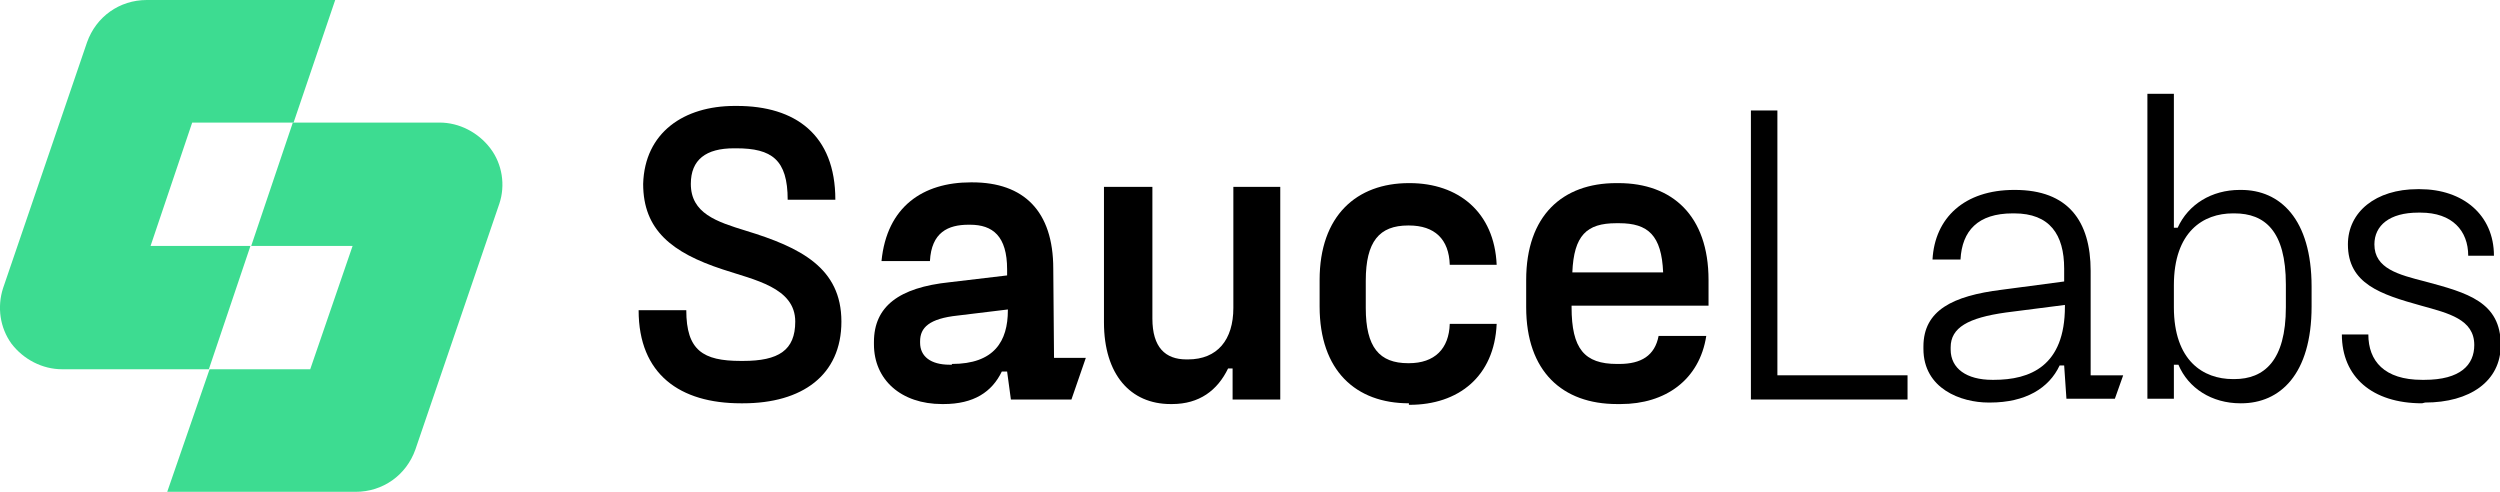
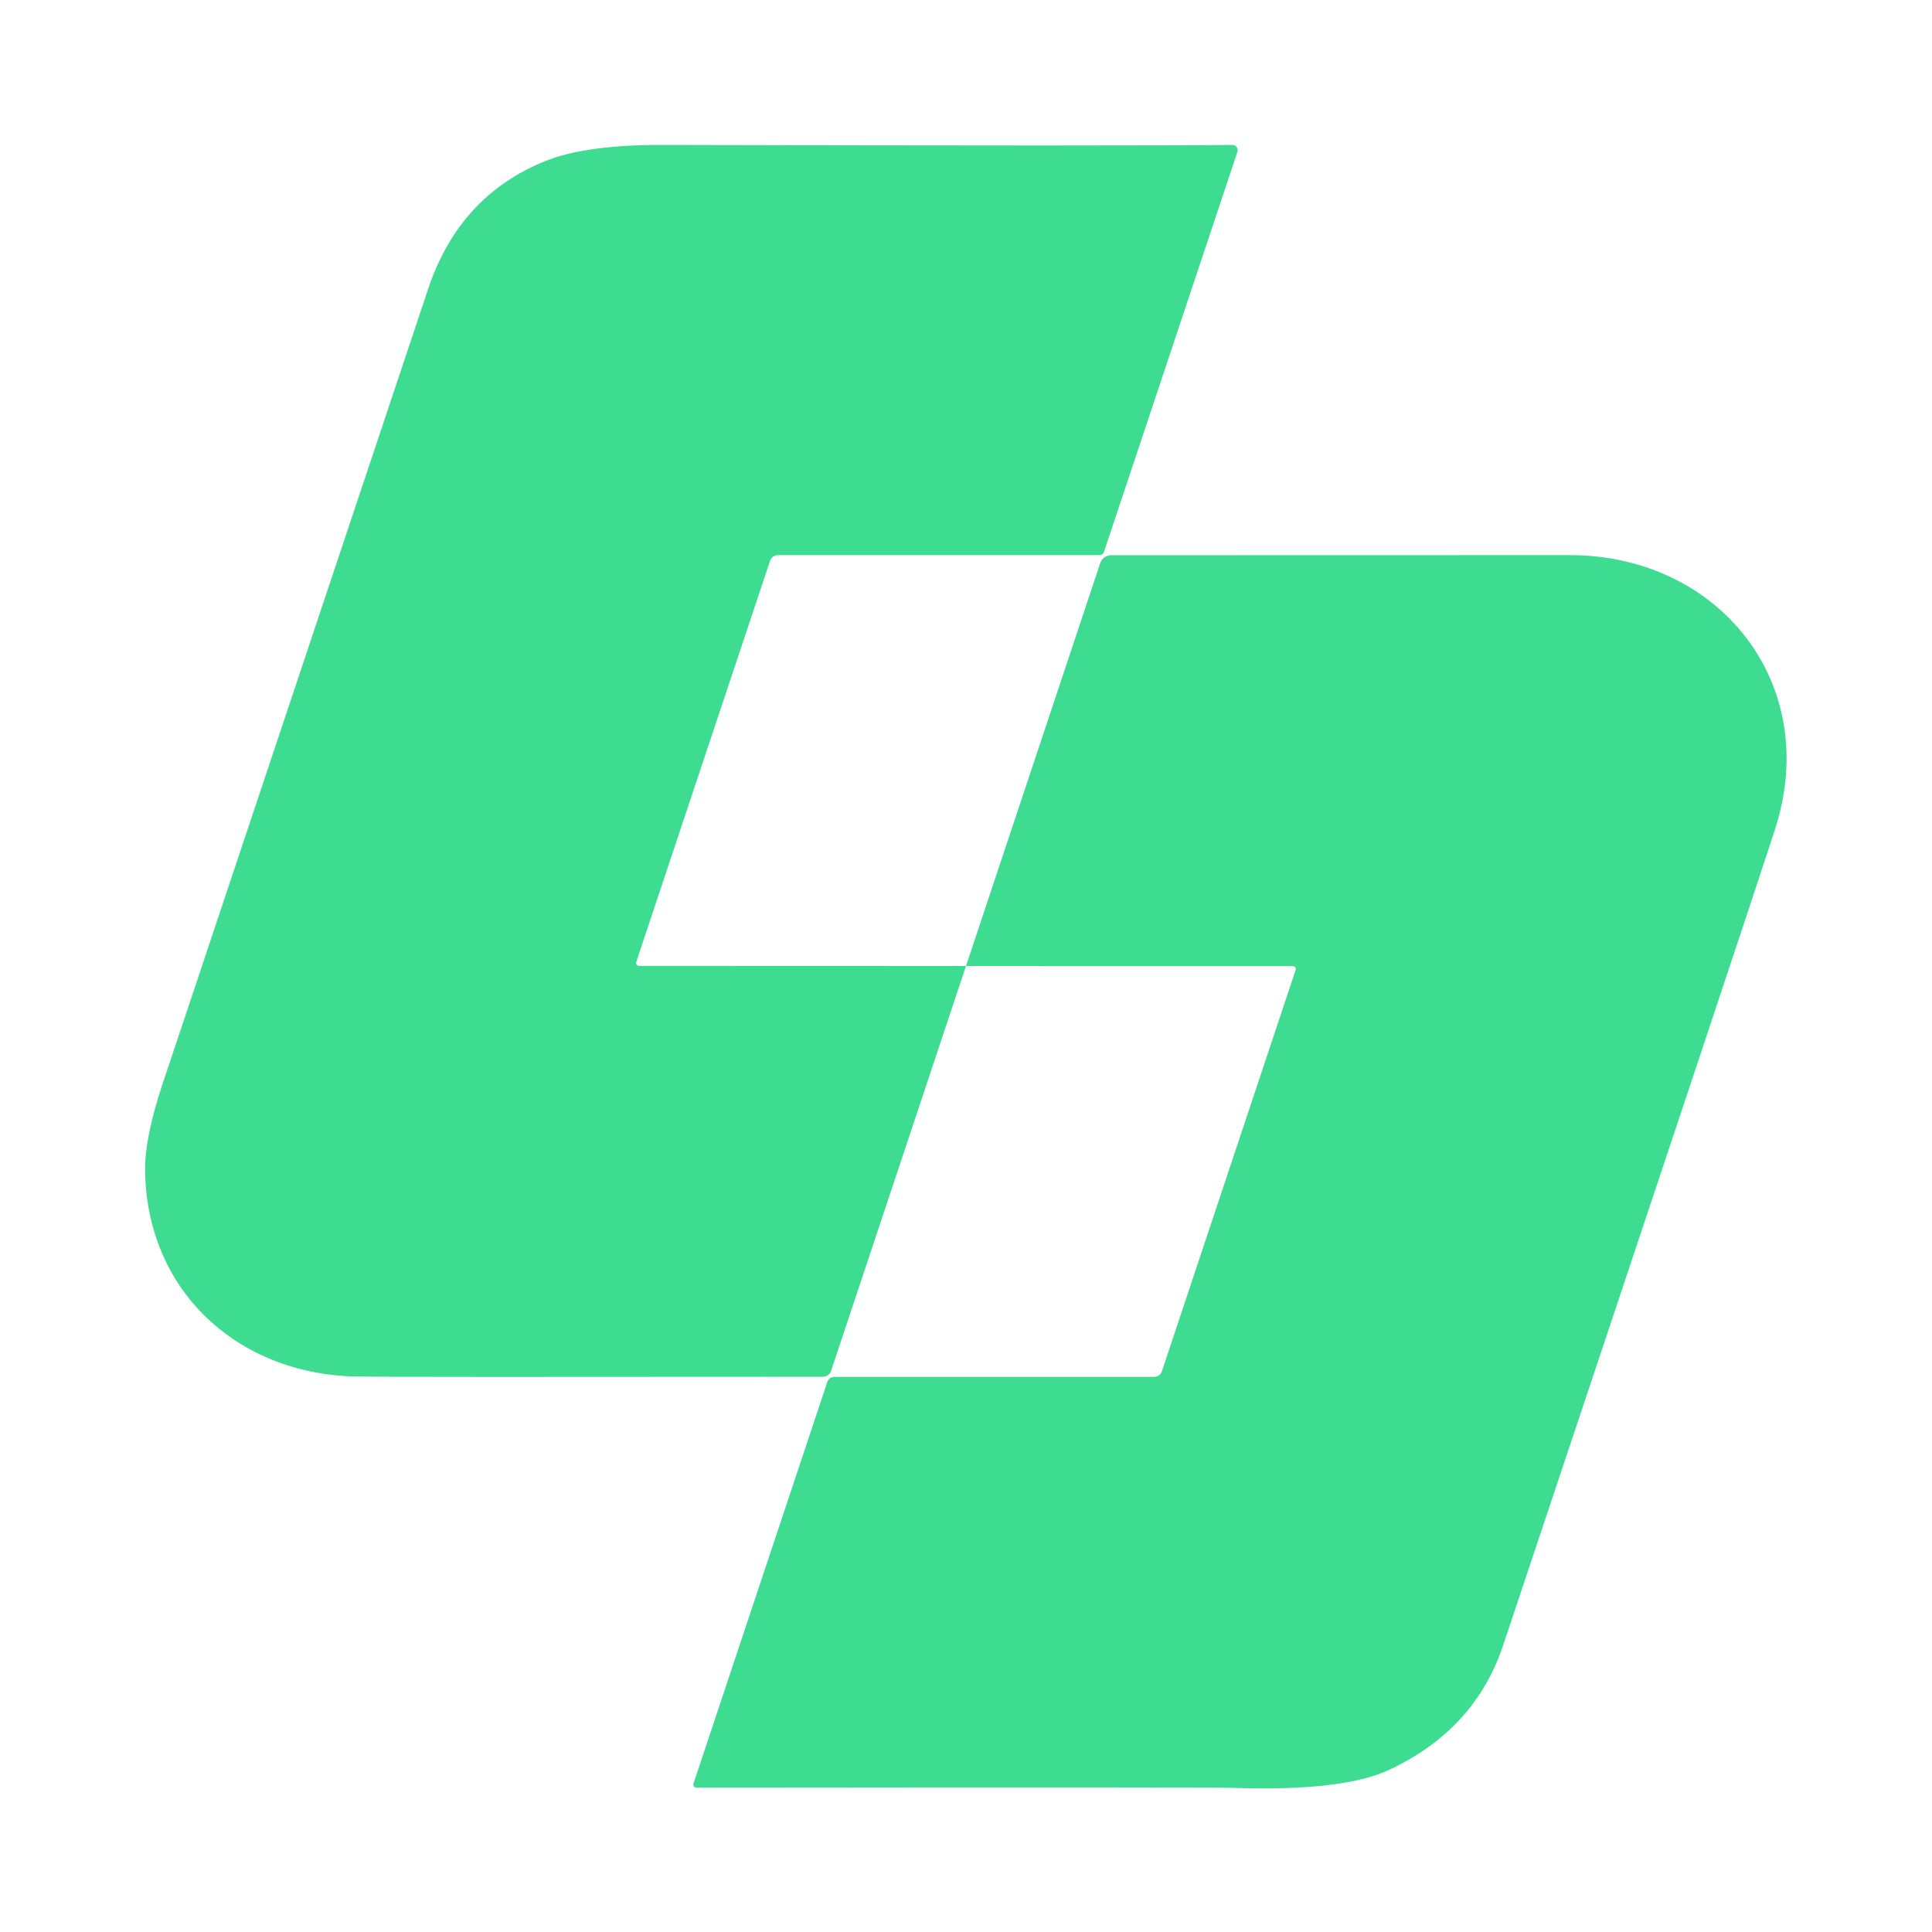
- <svg xmlns="http://www.w3.org/2000/svg" version="1.1" id="Layer_1" x="0px" y="0px" viewBox="0 0 330.4 65" style="enable-background:new 0 0 330.4 65;" xml:space="preserve">
-   <style type="text/css">
-   .st0{fill:#3DDC91;}
- 	.st1{fill:#000000;}
-  </style>
-   <g>
-     <g>
-       <g>
-         <path class="st0" d="M27.7,32.5h-7.8l5.5-16.3h13.4L44.3,0H19.4c-3.6,0-6.7,2.2-7.9,5.6L0.4,38.1c-0.8,2.5-0.4,5.2,1.1,7.3     c1.6,2.1,4.1,3.4,6.7,3.4h19.4l5.5-16.3H27.7L27.7,32.5z">
-     </path>
-         <path class="st0" d="M64.8,19.6c-1.6-2.1-4.1-3.4-6.7-3.4H38.7l-5.5,16.3h13.4L41,48.8H27.7L22.1,65H47c3.6,0,6.7-2.2,7.9-5.6     L66,26.9C66.8,24.5,66.4,21.7,64.8,19.6L64.8,19.6z">
-     </path>
-         <path class="st1" d="M97.9,53.3c-8,0-13.5-3.8-13.5-12.3h6.3c0,5.3,2.2,6.7,7.2,6.7h0.3c4.7,0,6.9-1.4,6.9-5.2     c0-4.5-5.4-5.5-9.6-6.9C88.8,33.4,85,30.4,85,24.3C85.2,17.5,90.4,14,97.1,14h0.3c7.7,0,13,3.8,13,12.4h-6.3     c0-5.3-2.1-6.8-6.8-6.8h-0.3c-3.7,0-5.7,1.5-5.7,4.7c0,3.9,3.4,5,7.3,6.2c7.2,2.2,12.6,4.9,12.6,12S106,53.3,98.2,53.3H97.9     L97.9,53.3z">
-     </path>
-         <path class="st1" d="M139.3,47.3h4.2l-1.9,5.5h-8l-0.5-3.7h-0.7c-1.3,2.7-3.7,4.3-7.7,4.3h-0.2c-5.4,0-9-3.2-9-7.9v-0.3     c0-4.7,3.3-7.2,10-7.9l7.6-0.9v-0.8c0-4.4-1.9-5.9-4.9-5.9h-0.2c-2.7,0-4.9,1-5.1,4.8h-6.4c0.7-7.2,5.5-10.4,11.8-10.4h0.2     c6.8,0,10.7,3.8,10.7,11.4L139.3,47.3L139.3,47.3z M125.8,48.1c5.6,0,7.4-3,7.4-7.1v-0.1l-6.6,0.8c-3.8,0.4-5,1.6-5,3.4v0.2     c0,1.8,1.4,2.9,3.9,2.9H125.8z">
-     </path>
-         <path class="st1" d="M169.2,24.7v28.1h-6.3v-4.1h-0.6c-1.4,2.9-3.8,4.7-7.4,4.7h-0.2c-5.3,0-8.8-3.9-8.8-10.8V24.7h6.4v17.4     c0,3.8,1.7,5.4,4.5,5.4h0.2c3.9,0,6-2.6,6-6.8V24.7H169.2z">
-     </path>
-         <path class="st1" d="M186.2,53.3c-7,0-11.8-4.3-11.8-12.8V37c0-8.5,4.9-12.8,11.8-12.8h0.1c6.4,0,11.2,3.8,11.5,10.8h-6.2     c-0.1-3.4-2-5.2-5.4-5.2h-0.1c-3.8,0-5.6,2.1-5.6,7.3v3.6c0,5.2,1.8,7.3,5.6,7.3h0.1c3.4,0,5.3-1.9,5.4-5.2h6.2     c-0.3,7-5.1,10.7-11.5,10.7H186.2z">
-     </path>
-         <path class="st1" d="M225.8,40.4h-18.1v0.2c0,5.5,1.7,7.5,6,7.5h0.3c2.9,0,4.7-1.1,5.2-3.7h6.3c-0.9,5.8-5.4,9-11.3,9h-0.5     c-7.2,0-12-4.3-12-12.8V37c0-8.5,4.8-12.8,11.9-12.8h0.3c7.1,0,11.9,4.3,11.9,12.8L225.8,40.4L225.8,40.4z M213.6,29.5     c-3.9,0-5.6,1.6-5.8,6.5h12c-0.2-4.9-2-6.5-5.8-6.5H213.6z">
-     </path>
-         <path class="st1" d="M234.9,49.6h17.2v3.2h-20.7V14.6h3.5V49.6z">
-     </path>
-         <path class="st1" d="M276.3,49.6h4.3l-1.1,3.1h-6.4l-0.3-4.4h-0.6c-1.4,3-4.5,4.9-9.2,4.9h-0.2c-3.6,0-8.6-1.8-8.6-7.1v-0.3     c0-4.8,3.9-6.7,10.3-7.5l8.3-1.1v-1.7c0-4.5-1.9-7.3-6.6-7.3h-0.2c-4.6,0-6.7,2.3-6.9,6.1h-3.7c0.3-5.5,4.2-9.2,10.8-9.2h0.1     c7,0,10,4.1,10,10.7V49.6z M263.5,50.2c4.8,0,9.4-1.8,9.4-9.7v-0.2l-7.8,1c-5,0.7-7.3,2-7.3,4.6v0.3c0,2.5,2.1,4,5.5,4     L263.5,50.2L263.5,50.2z">
-     </path>
-         <path class="st1" d="M296.1,53.3c-3.8,0-6.9-2-8.2-5.1h-0.6v4.5h-3.5V12.4h3.5v17.7h0.5c1.4-3.1,4.5-5,8.2-5h0.2     c5.1,0,9.3,3.8,9.3,12.8v2.6c0,9-4.2,12.8-9.3,12.8H296.1z M295.3,50.1c3.9,0,6.8-2.4,6.8-9.5v-3c0-7.1-2.8-9.4-6.8-9.4h-0.2     c-3.9,0-7.8,2.4-7.8,9.5v2.9c0,7.1,3.9,9.5,7.8,9.5H295.3z">
-     </path>
-         <path class="st1" d="M320.1,53.3c-6.6,0-10.6-3.5-10.6-9.1h3.5c0,3.5,2.1,6,7.1,6h0.3c4.8,0,6.6-2,6.6-4.6c0-3.4-3.4-4.2-7-5.2     c-5.4-1.5-9.7-2.9-9.7-8.1c0-4.3,3.7-7.3,9.2-7.3h0.3c5.7,0,9.8,3.4,9.8,8.8h-3.4c0-3.3-2.1-5.7-6.3-5.7h-0.3     c-3.8,0-5.8,1.7-5.8,4.2c0,3.2,3.2,4,6.7,4.9c5.6,1.5,10,2.7,10,8.4c0,4.8-4.1,7.6-10,7.6L320.1,53.3L320.1,53.3z">
-     </path>
-       </g>
-     </g>
-   </g>
+ <svg xmlns="http://www.w3.org/2000/svg" version="1.1" viewBox="0.00 0.00 180.00 180.00" width="128" height="128">
+   <path fill="#3ddc91" d="   M 90.00 90.00   L 77.43 127.72   A 0.82 0.80 8.5 0 1 76.67 128.27   Q 36.57 128.31 33.25 128.25   C 22.08 128.06 13.56 120.17 13.52 108.89   Q 13.51 105.57 15.60 99.63   Q 15.66 99.45 39.89 26.92   Q 42.79 18.25 50.77 15.02   Q 54.57 13.48 61.81 13.50   Q 105.77 13.61 114.82 13.50   A 0.49 0.49 0.0 0 1 115.29 14.14   L 102.85 51.43   A 0.42 0.41 8.4 0 1 102.45 51.72   L 72.48 51.72   A 0.79 0.78 -80.6 0 0 71.74 52.26   L 59.28 89.62   A 0.28 0.28 0.0 0 0 59.54 89.99   L 90.00 90.00   Z" />
+   <path fill="#3ddc91" d="   M 90.00 90.00   L 102.51 52.45   A 1.07 1.05 9.1 0 1 103.52 51.73   Q 139.15 51.72 146.25 51.72   C 160.12 51.72 169.74 63.64 165.40 77.18   Q 163.33 83.64 140.04 153.30   Q 137.42 161.15 129.43 164.89   Q 125.11 166.92 114.82 166.57   Q 112.85 166.50 64.88 166.55   A 0.29 0.29 0.0 0 1 64.61 166.17   L 77.08 128.75   A 0.69 0.68 -80.5 0 1 77.73 128.28   L 107.54 128.28   A 0.76 0.75 -80.1 0 0 108.25 127.77   L 120.71 90.37   A 0.27 0.27 0.0 0 0 120.46 90.01   L 90.00 90.00   Z" />
</svg>
